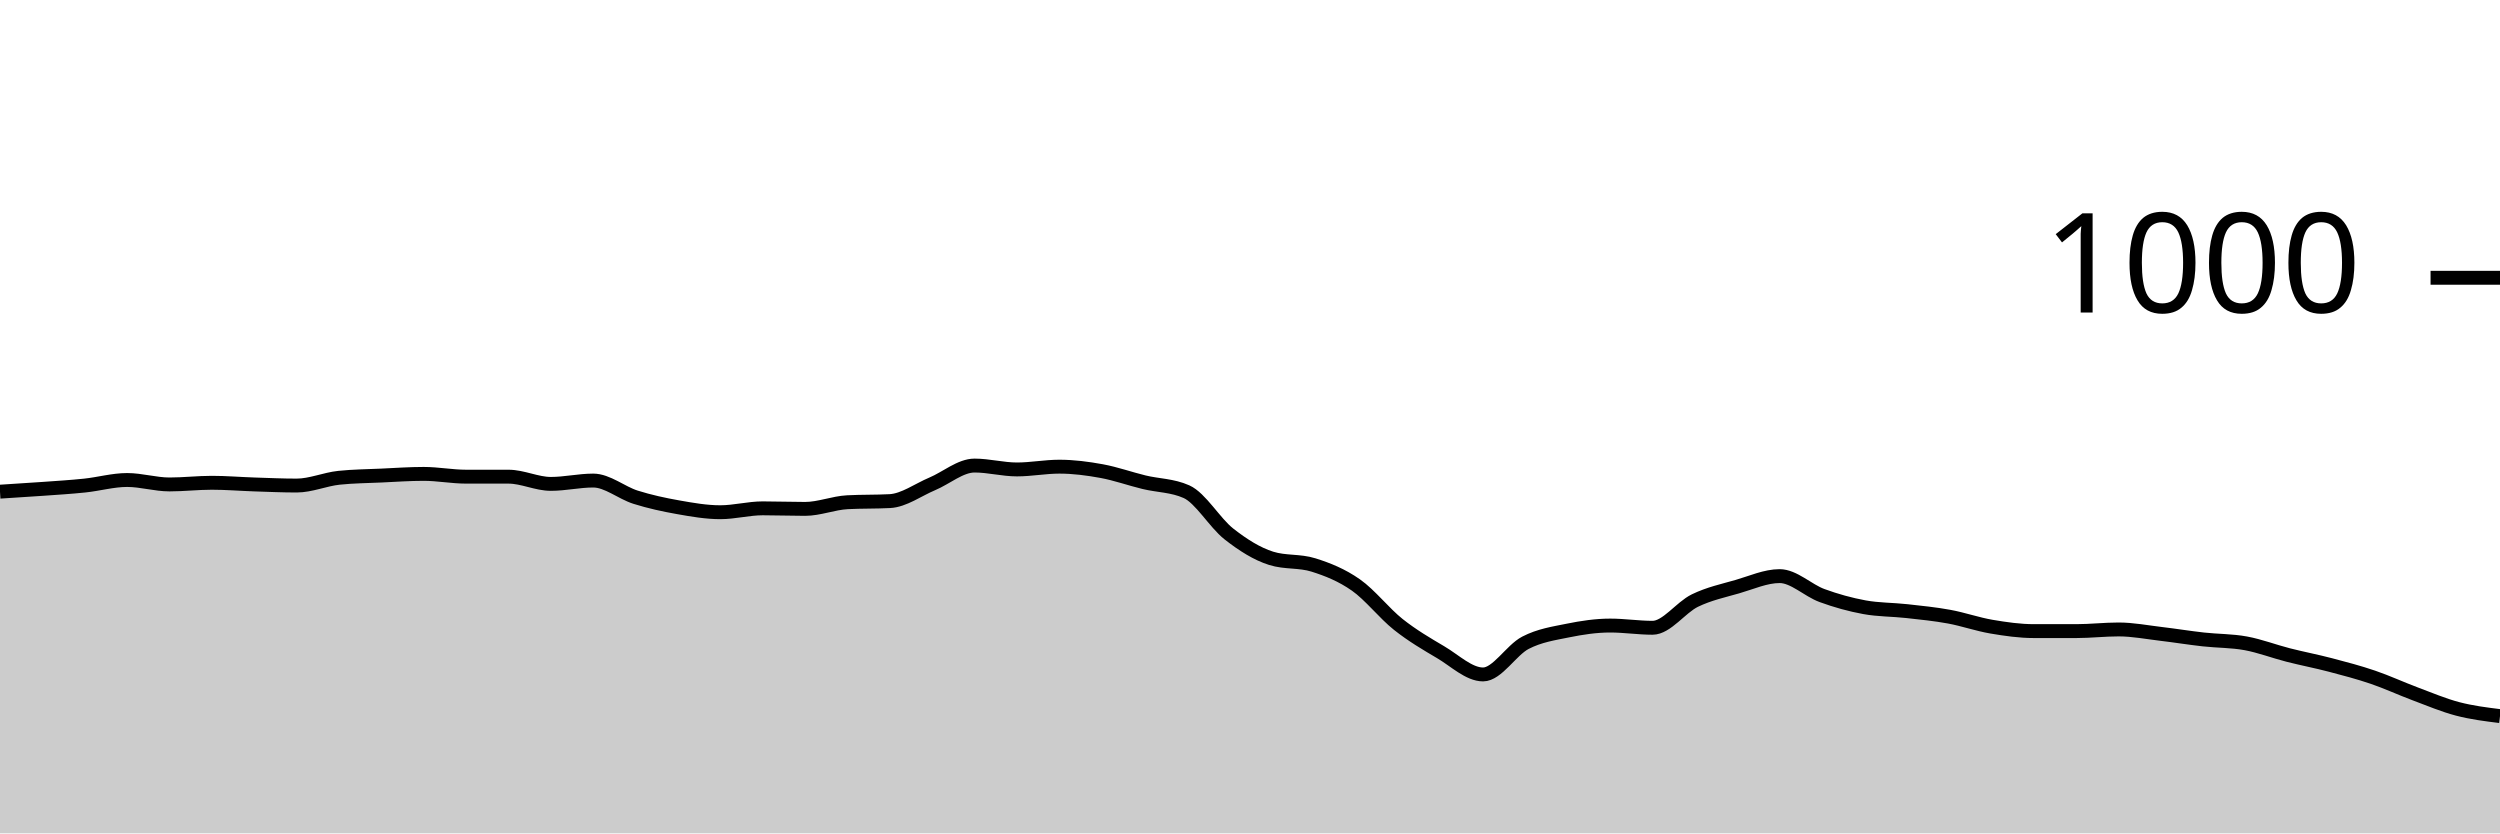
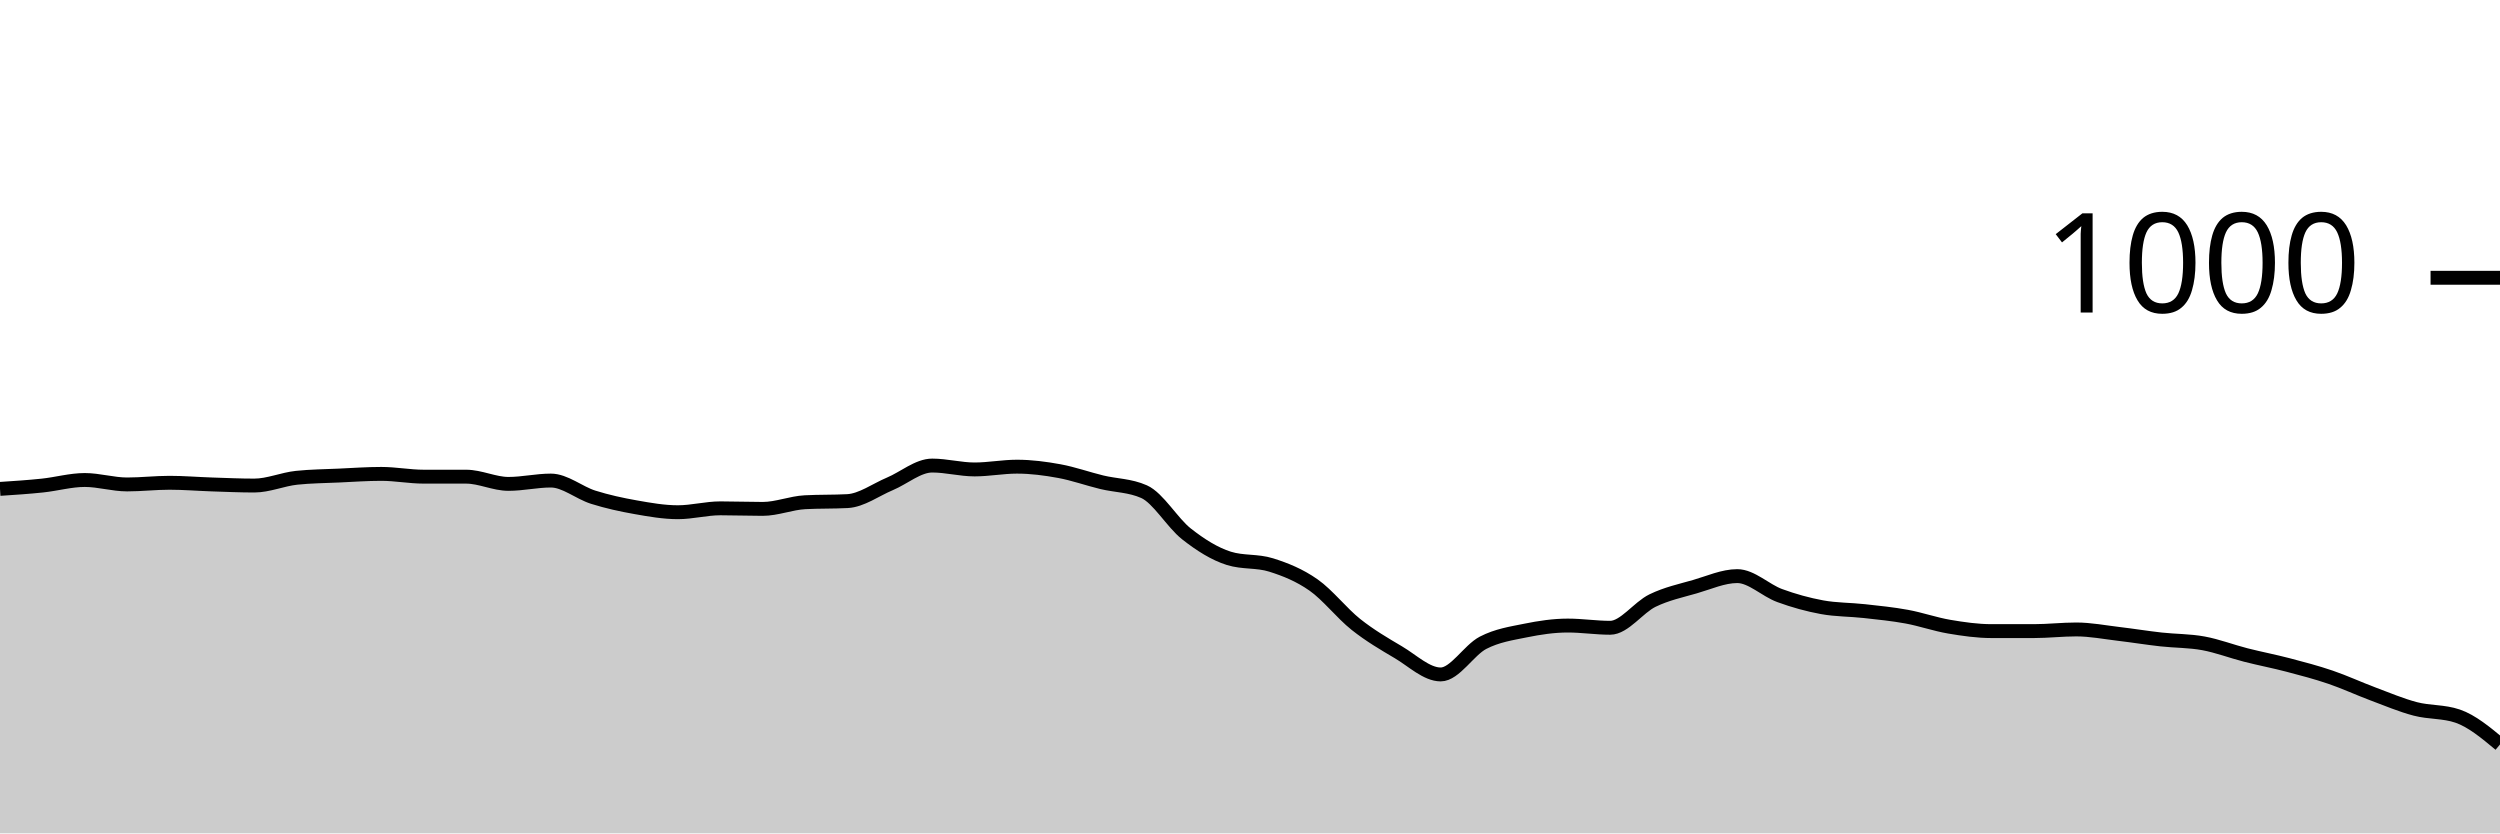
<svg xmlns="http://www.w3.org/2000/svg" viewBox="0 0 180 60">
  <g transform="translate(0,20)">
-     <path class="area" fill="rgba(0, 0, 0, 0.2)" d="M0,15.4C1.017,15.337,2.034,15.273,3.051,15.2C4.068,15.127,5.085,15.067,6.102,14.96C7.119,14.853,8.136,14.56,9.153,14.56C10.169,14.56,11.186,14.88,12.203,14.88C13.22,14.88,14.237,14.76,15.254,14.76C16.271,14.76,17.288,14.847,18.305,14.88C19.322,14.913,20.339,14.96,21.356,14.96C22.373,14.96,23.39,14.507,24.407,14.4C25.424,14.293,26.441,14.287,27.458,14.24C28.475,14.193,29.492,14.12,30.508,14.12C31.525,14.12,32.542,14.32,33.559,14.32C34.576,14.32,35.593,14.32,36.61,14.32C37.627,14.32,38.644,14.84,39.661,14.84C40.678,14.84,41.695,14.6,42.712,14.6C43.729,14.6,44.746,15.48,45.763,15.8C46.78,16.12,47.797,16.34,48.814,16.52C49.831,16.7,50.847,16.88,51.864,16.88C52.881,16.88,53.898,16.6,54.915,16.6C55.932,16.6,56.949,16.64,57.966,16.64C58.983,16.64,60,16.213,61.017,16.16C62.034,16.107,63.051,16.133,64.068,16.08C65.085,16.027,66.102,15.267,67.119,14.84C68.136,14.413,69.153,13.52,70.169,13.52C71.186,13.52,72.203,13.8,73.22,13.8C74.237,13.8,75.254,13.6,76.271,13.6C77.288,13.6,78.305,13.733,79.322,13.92C80.339,14.107,81.356,14.473,82.373,14.72C83.39,14.967,84.407,14.947,85.424,15.4C86.441,15.853,87.458,17.64,88.475,18.44C89.492,19.24,90.508,19.88,91.525,20.2C92.542,20.52,93.559,20.36,94.576,20.68C95.593,21,96.61,21.407,97.627,22.12C98.644,22.833,99.661,24.153,100.678,24.96C101.695,25.767,102.712,26.36,103.729,26.96C104.746,27.56,105.763,28.56,106.78,28.56C107.797,28.56,108.814,26.807,109.831,26.28C110.847,25.753,111.864,25.607,112.881,25.4C113.898,25.193,114.915,25.04,115.932,25.04C116.949,25.04,117.966,25.2,118.983,25.2C120,25.2,121.017,23.733,122.034,23.24C123.051,22.747,124.068,22.533,125.085,22.24C126.102,21.947,127.119,21.48,128.136,21.48C129.153,21.48,130.169,22.507,131.186,22.88C132.203,23.253,133.22,23.533,134.237,23.72C135.254,23.907,136.271,23.887,137.288,24C138.305,24.113,139.322,24.213,140.339,24.4C141.356,24.587,142.373,24.947,143.39,25.12C144.407,25.293,145.424,25.44,146.441,25.44C147.458,25.44,148.475,25.44,149.492,25.44C150.508,25.44,151.525,25.32,152.542,25.32C153.559,25.32,154.576,25.52,155.593,25.64C156.61,25.76,157.627,25.927,158.644,26.04C159.661,26.153,160.678,26.133,161.695,26.32C162.712,26.507,163.729,26.9,164.746,27.16C165.763,27.42,166.78,27.613,167.797,27.88C168.814,28.147,169.831,28.413,170.847,28.76C171.864,29.107,172.881,29.58,173.898,29.96C174.915,30.34,175.932,30.773,176.949,31.04C177.966,31.307,178.983,31.433,180,31.56L180,40C178.983,40,177.966,40,176.949,40C175.932,40,174.915,40,173.898,40C172.881,40,171.864,40,170.847,40C169.831,40,168.814,40,167.797,40C166.78,40,165.763,40,164.746,40C163.729,40,162.712,40,161.695,40C160.678,40,159.661,40,158.644,40C157.627,40,156.61,40,155.593,40C154.576,40,153.559,40,152.542,40C151.525,40,150.508,40,149.492,40C148.475,40,147.458,40,146.441,40C145.424,40,144.407,40,143.39,40C142.373,40,141.356,40,140.339,40C139.322,40,138.305,40,137.288,40C136.271,40,135.254,40,134.237,40C133.22,40,132.203,40,131.186,40C130.169,40,129.153,40,128.136,40C127.119,40,126.102,40,125.085,40C124.068,40,123.051,40,122.034,40C121.017,40,120,40,118.983,40C117.966,40,116.949,40,115.932,40C114.915,40,113.898,40,112.881,40C111.864,40,110.847,40,109.831,40C108.814,40,107.797,40,106.78,40C105.763,40,104.746,40,103.729,40C102.712,40,101.695,40,100.678,40C99.661,40,98.644,40,97.627,40C96.61,40,95.593,40,94.576,40C93.559,40,92.542,40,91.525,40C90.508,40,89.492,40,88.475,40C87.458,40,86.441,40,85.424,40C84.407,40,83.39,40,82.373,40C81.356,40,80.339,40,79.322,40C78.305,40,77.288,40,76.271,40C75.254,40,74.237,40,73.22,40C72.203,40,71.186,40,70.169,40C69.153,40,68.136,40,67.119,40C66.102,40,65.085,40,64.068,40C63.051,40,62.034,40,61.017,40C60,40,58.983,40,57.966,40C56.949,40,55.932,40,54.915,40C53.898,40,52.881,40,51.864,40C50.847,40,49.831,40,48.814,40C47.797,40,46.78,40,45.763,40C44.746,40,43.729,40,42.712,40C41.695,40,40.678,40,39.661,40C38.644,40,37.627,40,36.61,40C35.593,40,34.576,40,33.559,40C32.542,40,31.525,40,30.508,40C29.492,40,28.475,40,27.458,40C26.441,40,25.424,40,24.407,40C23.39,40,22.373,40,21.356,40C20.339,40,19.322,40,18.305,40C17.288,40,16.271,40,15.254,40C14.237,40,13.22,40,12.203,40C11.186,40,10.169,40,9.153,40C8.136,40,7.119,40,6.102,40C5.085,40,4.068,40,3.051,40C2.034,40,1.017,40,0,40Z" />
-     <path class="line" stroke="black" fill="none" d="M0,15.4C1.017,15.337,2.034,15.273,3.051,15.2C4.068,15.127,5.085,15.067,6.102,14.96C7.119,14.853,8.136,14.56,9.153,14.56C10.169,14.56,11.186,14.88,12.203,14.88C13.22,14.88,14.237,14.76,15.254,14.76C16.271,14.76,17.288,14.847,18.305,14.88C19.322,14.913,20.339,14.96,21.356,14.96C22.373,14.96,23.39,14.507,24.407,14.4C25.424,14.293,26.441,14.287,27.458,14.24C28.475,14.193,29.492,14.12,30.508,14.12C31.525,14.12,32.542,14.32,33.559,14.32C34.576,14.32,35.593,14.32,36.61,14.32C37.627,14.32,38.644,14.84,39.661,14.84C40.678,14.84,41.695,14.6,42.712,14.6C43.729,14.6,44.746,15.48,45.763,15.8C46.78,16.12,47.797,16.34,48.814,16.52C49.831,16.7,50.847,16.88,51.864,16.88C52.881,16.88,53.898,16.6,54.915,16.6C55.932,16.6,56.949,16.64,57.966,16.64C58.983,16.64,60,16.213,61.017,16.16C62.034,16.107,63.051,16.133,64.068,16.08C65.085,16.027,66.102,15.267,67.119,14.84C68.136,14.413,69.153,13.52,70.169,13.52C71.186,13.52,72.203,13.8,73.22,13.8C74.237,13.8,75.254,13.6,76.271,13.6C77.288,13.6,78.305,13.733,79.322,13.92C80.339,14.107,81.356,14.473,82.373,14.72C83.39,14.967,84.407,14.947,85.424,15.4C86.441,15.853,87.458,17.64,88.475,18.44C89.492,19.24,90.508,19.88,91.525,20.2C92.542,20.52,93.559,20.36,94.576,20.68C95.593,21,96.61,21.407,97.627,22.12C98.644,22.833,99.661,24.153,100.678,24.96C101.695,25.767,102.712,26.36,103.729,26.96C104.746,27.56,105.763,28.56,106.78,28.56C107.797,28.56,108.814,26.807,109.831,26.28C110.847,25.753,111.864,25.607,112.881,25.4C113.898,25.193,114.915,25.04,115.932,25.04C116.949,25.04,117.966,25.2,118.983,25.2C120,25.2,121.017,23.733,122.034,23.24C123.051,22.747,124.068,22.533,125.085,22.24C126.102,21.947,127.119,21.48,128.136,21.48C129.153,21.48,130.169,22.507,131.186,22.88C132.203,23.253,133.22,23.533,134.237,23.72C135.254,23.907,136.271,23.887,137.288,24C138.305,24.113,139.322,24.213,140.339,24.4C141.356,24.587,142.373,24.947,143.39,25.12C144.407,25.293,145.424,25.44,146.441,25.44C147.458,25.44,148.475,25.44,149.492,25.44C150.508,25.44,151.525,25.32,152.542,25.32C153.559,25.32,154.576,25.52,155.593,25.64C156.61,25.76,157.627,25.927,158.644,26.04C159.661,26.153,160.678,26.133,161.695,26.32C162.712,26.507,163.729,26.9,164.746,27.16C165.763,27.42,166.78,27.613,167.797,27.88C168.814,28.147,169.831,28.413,170.847,28.76C171.864,29.107,172.881,29.58,173.898,29.96C174.915,30.34,175.932,30.773,176.949,31.04C177.966,31.307,178.983,31.433,180,31.56" />
+     <path class="area" fill="rgba(0, 0, 0, 0.2)" d="M0,15.2C1.017,15.133,2.034,15.067,3.051,14.96C4.068,14.853,5.085,14.56,6.102,14.56C7.119,14.56,8.136,14.88,9.153,14.88C10.169,14.88,11.186,14.76,12.203,14.76C13.22,14.76,14.237,14.847,15.254,14.88C16.271,14.913,17.288,14.96,18.305,14.96C19.322,14.96,20.339,14.507,21.356,14.4C22.373,14.293,23.39,14.287,24.407,14.24C25.424,14.193,26.441,14.12,27.458,14.12C28.475,14.12,29.492,14.32,30.508,14.32C31.525,14.32,32.542,14.32,33.559,14.32C34.576,14.32,35.593,14.84,36.61,14.84C37.627,14.84,38.644,14.6,39.661,14.6C40.678,14.6,41.695,15.48,42.712,15.8C43.729,16.12,44.746,16.34,45.763,16.52C46.78,16.7,47.797,16.88,48.814,16.88C49.831,16.88,50.847,16.6,51.864,16.6C52.881,16.6,53.898,16.64,54.915,16.64C55.932,16.64,56.949,16.213,57.966,16.16C58.983,16.107,60,16.133,61.017,16.08C62.034,16.027,63.051,15.267,64.068,14.84C65.085,14.413,66.102,13.52,67.119,13.52C68.136,13.52,69.153,13.8,70.169,13.8C71.186,13.8,72.203,13.6,73.22,13.6C74.237,13.6,75.254,13.733,76.271,13.92C77.288,14.107,78.305,14.473,79.322,14.72C80.339,14.967,81.356,14.947,82.373,15.4C83.39,15.853,84.407,17.64,85.424,18.44C86.441,19.24,87.458,19.88,88.475,20.2C89.492,20.52,90.508,20.36,91.525,20.68C92.542,21,93.559,21.407,94.576,22.12C95.593,22.833,96.61,24.153,97.627,24.96C98.644,25.767,99.661,26.36,100.678,26.96C101.695,27.56,102.712,28.56,103.729,28.56C104.746,28.56,105.763,26.807,106.78,26.28C107.797,25.753,108.814,25.607,109.831,25.4C110.847,25.193,111.864,25.04,112.881,25.04C113.898,25.04,114.915,25.2,115.932,25.2C116.949,25.2,117.966,23.733,118.983,23.24C120,22.747,121.017,22.533,122.034,22.24C123.051,21.947,124.068,21.48,125.085,21.48C126.102,21.48,127.119,22.507,128.136,22.88C129.153,23.253,130.169,23.533,131.186,23.72C132.203,23.907,133.22,23.887,134.237,24C135.254,24.113,136.271,24.213,137.288,24.4C138.305,24.587,139.322,24.947,140.339,25.12C141.356,25.293,142.373,25.44,143.39,25.44C144.407,25.44,145.424,25.44,146.441,25.44C147.458,25.44,148.475,25.32,149.492,25.32C150.508,25.32,151.525,25.52,152.542,25.64C153.559,25.76,154.576,25.927,155.593,26.04C156.61,26.153,157.627,26.133,158.644,26.32C159.661,26.507,160.678,26.9,161.695,27.16C162.712,27.42,163.729,27.613,164.746,27.88C165.763,28.147,166.78,28.413,167.797,28.76C168.814,29.107,169.831,29.58,170.847,29.96C171.864,30.34,172.881,30.773,173.898,31.04C174.915,31.307,175.932,31.213,176.949,31.56C177.966,31.907,178.983,32.753,180,33.6L180,40C178.983,40,177.966,40,176.949,40C175.932,40,174.915,40,173.898,40C172.881,40,171.864,40,170.847,40C169.831,40,168.814,40,167.797,40C166.78,40,165.763,40,164.746,40C163.729,40,162.712,40,161.695,40C160.678,40,159.661,40,158.644,40C157.627,40,156.61,40,155.593,40C154.576,40,153.559,40,152.542,40C151.525,40,150.508,40,149.492,40C148.475,40,147.458,40,146.441,40C145.424,40,144.407,40,143.39,40C142.373,40,141.356,40,140.339,40C139.322,40,138.305,40,137.288,40C136.271,40,135.254,40,134.237,40C133.22,40,132.203,40,131.186,40C130.169,40,129.153,40,128.136,40C127.119,40,126.102,40,125.085,40C124.068,40,123.051,40,122.034,40C121.017,40,120,40,118.983,40C117.966,40,116.949,40,115.932,40C114.915,40,113.898,40,112.881,40C111.864,40,110.847,40,109.831,40C108.814,40,107.797,40,106.78,40C105.763,40,104.746,40,103.729,40C102.712,40,101.695,40,100.678,40C99.661,40,98.644,40,97.627,40C96.61,40,95.593,40,94.576,40C93.559,40,92.542,40,91.525,40C90.508,40,89.492,40,88.475,40C87.458,40,86.441,40,85.424,40C84.407,40,83.39,40,82.373,40C81.356,40,80.339,40,79.322,40C78.305,40,77.288,40,76.271,40C75.254,40,74.237,40,73.22,40C72.203,40,71.186,40,70.169,40C69.153,40,68.136,40,67.119,40C66.102,40,65.085,40,64.068,40C63.051,40,62.034,40,61.017,40C60,40,58.983,40,57.966,40C56.949,40,55.932,40,54.915,40C53.898,40,52.881,40,51.864,40C50.847,40,49.831,40,48.814,40C47.797,40,46.78,40,45.763,40C44.746,40,43.729,40,42.712,40C41.695,40,40.678,40,39.661,40C38.644,40,37.627,40,36.61,40C35.593,40,34.576,40,33.559,40C32.542,40,31.525,40,30.508,40C29.492,40,28.475,40,27.458,40C26.441,40,25.424,40,24.407,40C23.39,40,22.373,40,21.356,40C20.339,40,19.322,40,18.305,40C17.288,40,16.271,40,15.254,40C14.237,40,13.22,40,12.203,40C11.186,40,10.169,40,9.153,40C8.136,40,7.119,40,6.102,40C5.085,40,4.068,40,3.051,40C2.034,40,1.017,40,0,40Z" />
+     <path class="line" stroke="black" fill="none" d="M0,15.2C1.017,15.133,2.034,15.067,3.051,14.96C4.068,14.853,5.085,14.56,6.102,14.56C7.119,14.56,8.136,14.88,9.153,14.88C10.169,14.88,11.186,14.76,12.203,14.76C13.22,14.76,14.237,14.847,15.254,14.88C16.271,14.913,17.288,14.96,18.305,14.96C19.322,14.96,20.339,14.507,21.356,14.4C22.373,14.293,23.39,14.287,24.407,14.24C25.424,14.193,26.441,14.12,27.458,14.12C28.475,14.12,29.492,14.32,30.508,14.32C31.525,14.32,32.542,14.32,33.559,14.32C34.576,14.32,35.593,14.84,36.61,14.84C37.627,14.84,38.644,14.6,39.661,14.6C40.678,14.6,41.695,15.48,42.712,15.8C43.729,16.12,44.746,16.34,45.763,16.52C46.78,16.7,47.797,16.88,48.814,16.88C49.831,16.88,50.847,16.6,51.864,16.6C52.881,16.6,53.898,16.64,54.915,16.64C55.932,16.64,56.949,16.213,57.966,16.16C58.983,16.107,60,16.133,61.017,16.08C62.034,16.027,63.051,15.267,64.068,14.84C65.085,14.413,66.102,13.52,67.119,13.52C68.136,13.52,69.153,13.8,70.169,13.8C71.186,13.8,72.203,13.6,73.22,13.6C74.237,13.6,75.254,13.733,76.271,13.92C77.288,14.107,78.305,14.473,79.322,14.72C80.339,14.967,81.356,14.947,82.373,15.4C83.39,15.853,84.407,17.64,85.424,18.44C86.441,19.24,87.458,19.88,88.475,20.2C89.492,20.52,90.508,20.36,91.525,20.68C92.542,21,93.559,21.407,94.576,22.12C95.593,22.833,96.61,24.153,97.627,24.96C98.644,25.767,99.661,26.36,100.678,26.96C101.695,27.56,102.712,28.56,103.729,28.56C104.746,28.56,105.763,26.807,106.78,26.28C107.797,25.753,108.814,25.607,109.831,25.4C110.847,25.193,111.864,25.04,112.881,25.04C113.898,25.04,114.915,25.2,115.932,25.2C116.949,25.2,117.966,23.733,118.983,23.24C120,22.747,121.017,22.533,122.034,22.24C123.051,21.947,124.068,21.48,125.085,21.48C126.102,21.48,127.119,22.507,128.136,22.88C129.153,23.253,130.169,23.533,131.186,23.72C132.203,23.907,133.22,23.887,134.237,24C135.254,24.113,136.271,24.213,137.288,24.4C138.305,24.587,139.322,24.947,140.339,25.12C141.356,25.293,142.373,25.44,143.39,25.44C144.407,25.44,145.424,25.44,146.441,25.44C147.458,25.44,148.475,25.32,149.492,25.32C150.508,25.32,151.525,25.52,152.542,25.64C153.559,25.76,154.576,25.927,155.593,26.04C156.61,26.153,157.627,26.133,158.644,26.32C159.661,26.507,160.678,26.9,161.695,27.16C162.712,27.42,163.729,27.613,164.746,27.88C165.763,28.147,166.78,28.413,167.797,28.76C168.814,29.107,169.831,29.58,170.847,29.96C171.864,30.34,172.881,30.773,173.898,31.04C174.915,31.307,175.932,31.213,176.949,31.56C177.966,31.907,178.983,32.753,180,33.6" />
    <path class="axis-ceiling" stroke-width="1" stroke="black" fill="none" d="M175,0L180,0" />
    <text class="axis-ceiling-label" font-family="sans-serif" text-anchor="end" font-size="10px" x="170" y="2.5">1000</text>
  </g>
</svg>
